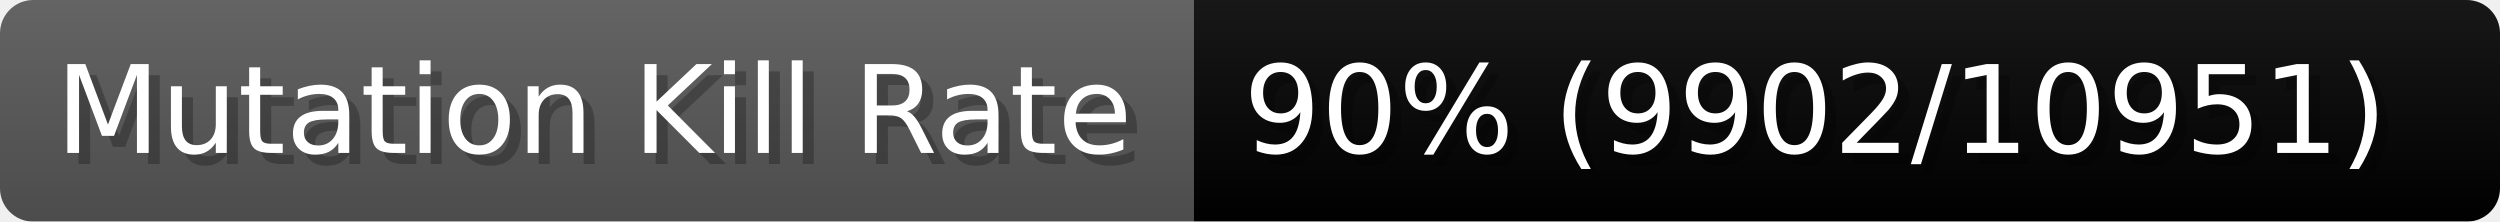
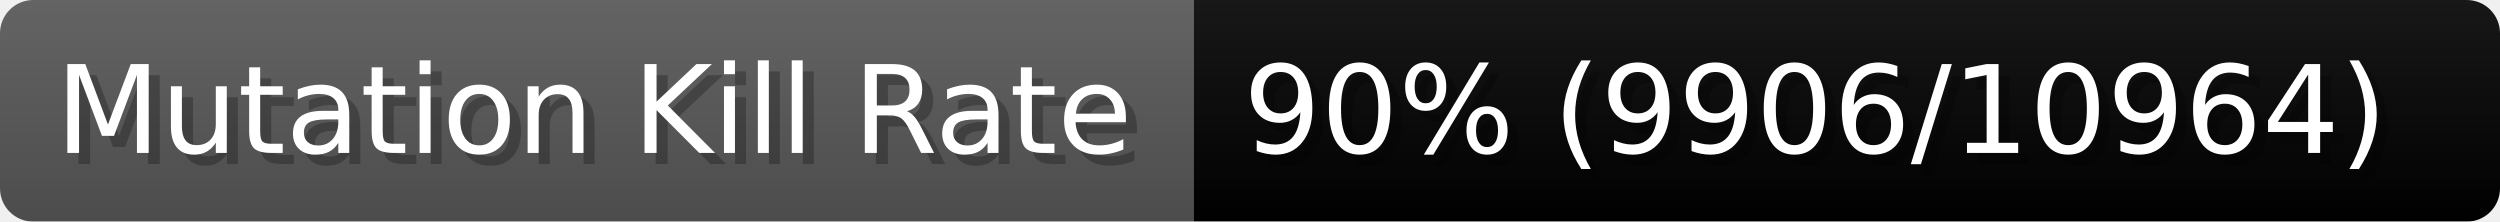
- <svg xmlns="http://www.w3.org/2000/svg" width="225.6" height="20" viewBox="0 0 2256 200" role="img" aria-label="Mutation Kill Rate: 90% (9902/10951)">
+ <svg xmlns="http://www.w3.org/2000/svg" width="225.6" height="20" viewBox="0 0 2256 200" role="img" aria-label="Mutation Kill Rate: 90% (9906/10964)">
  <linearGradient id="a" x2="0" y2="100%">
    <stop offset="0" stop-opacity=".1" stop-color="#EEE" />
    <stop offset="1" stop-opacity=".1" />
  </linearGradient>
  <mask id="m">
    <rect width="2256" height="200" rx="30" fill="#FFF" />
  </mask>
  <g mask="url(#m)">
    <rect width="1077" height="200" fill="#555" />
    <rect width="1179" height="200" fill="#success" x="1077" />
    <rect width="2256" height="200" fill="url(#a)" />
  </g>
  <g aria-hidden="true" fill="#fff" text-anchor="start" font-family="Verdana,DejaVu Sans,sans-serif" font-size="110">
    <text x="60" y="148" textLength="977" fill="#000" opacity="0.25">Mutation Kill Rate</text>
    <text x="50" y="138" textLength="977">Mutation Kill Rate</text>
-     <text x="1132" y="148" textLength="1079" fill="#000" opacity="0.25">90% (9902/10951)</text>
-     <text x="1122" y="138" textLength="1079">90% (9902/10951)</text>
+     <text x="1132" y="148" textLength="1079" fill="#000" opacity="0.25">90% (9906/10964)</text>
+     <text x="1122" y="138" textLength="1079">90% (9906/10964)</text>
  </g>
</svg>
